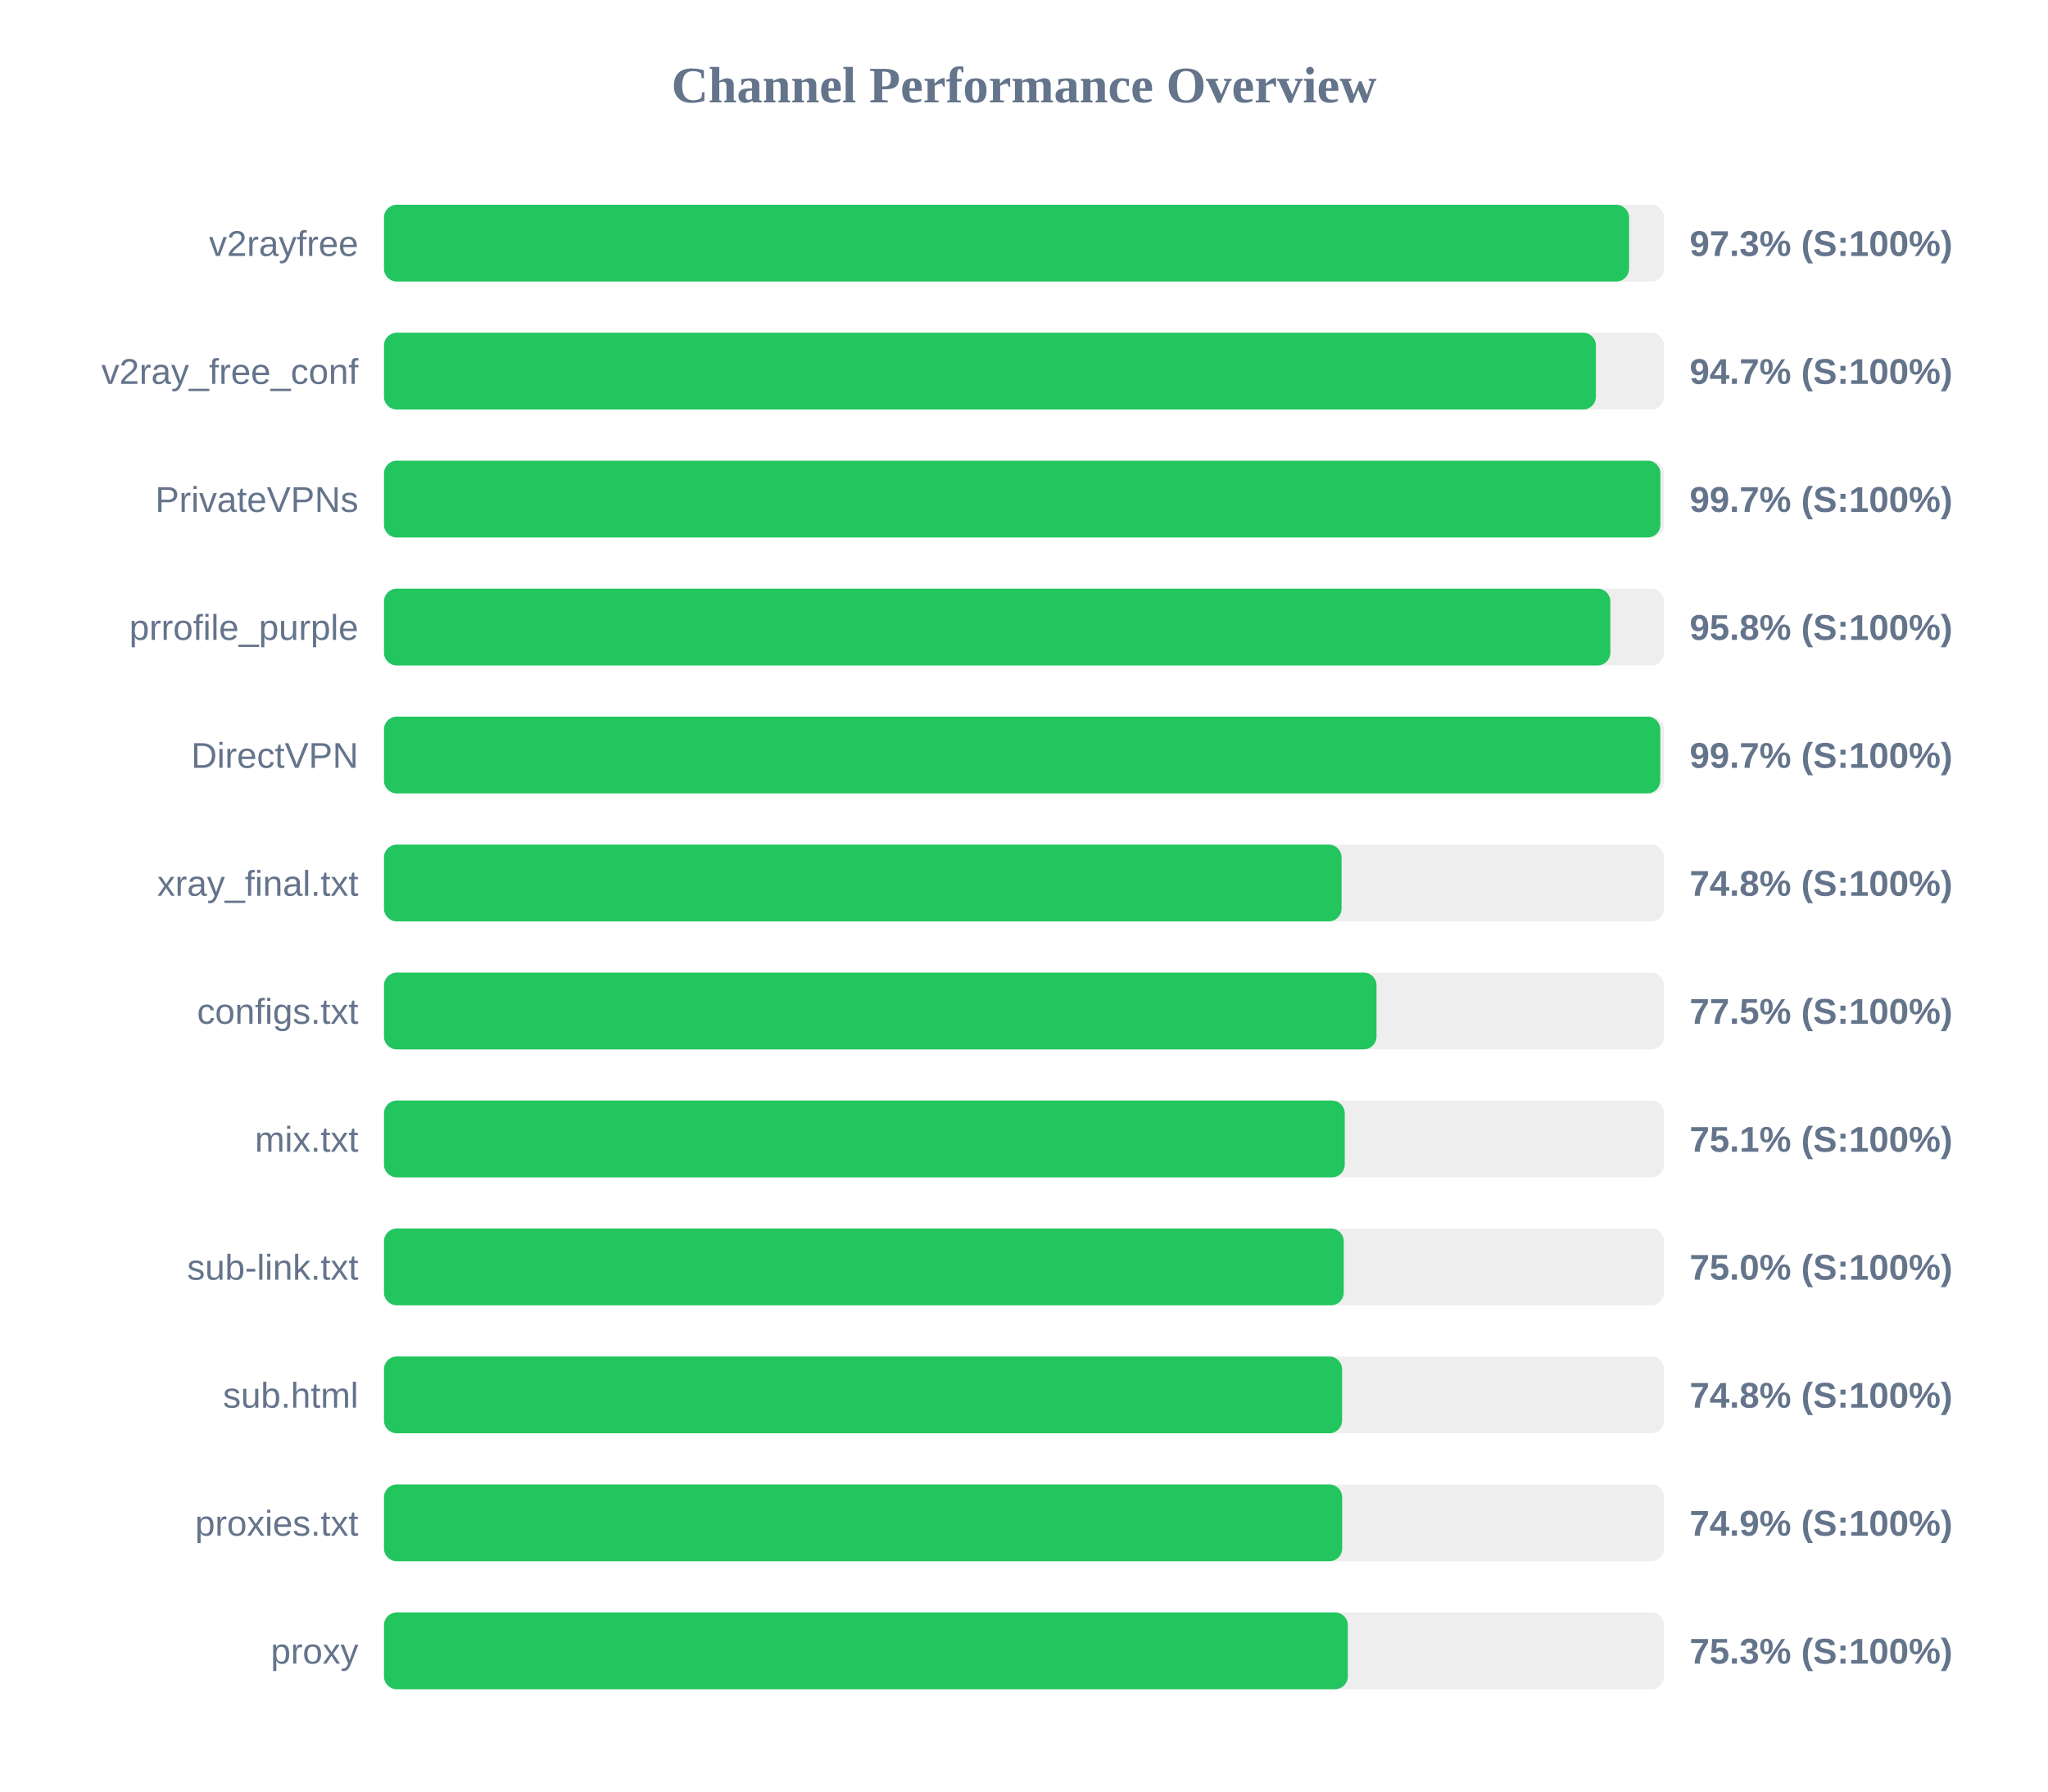
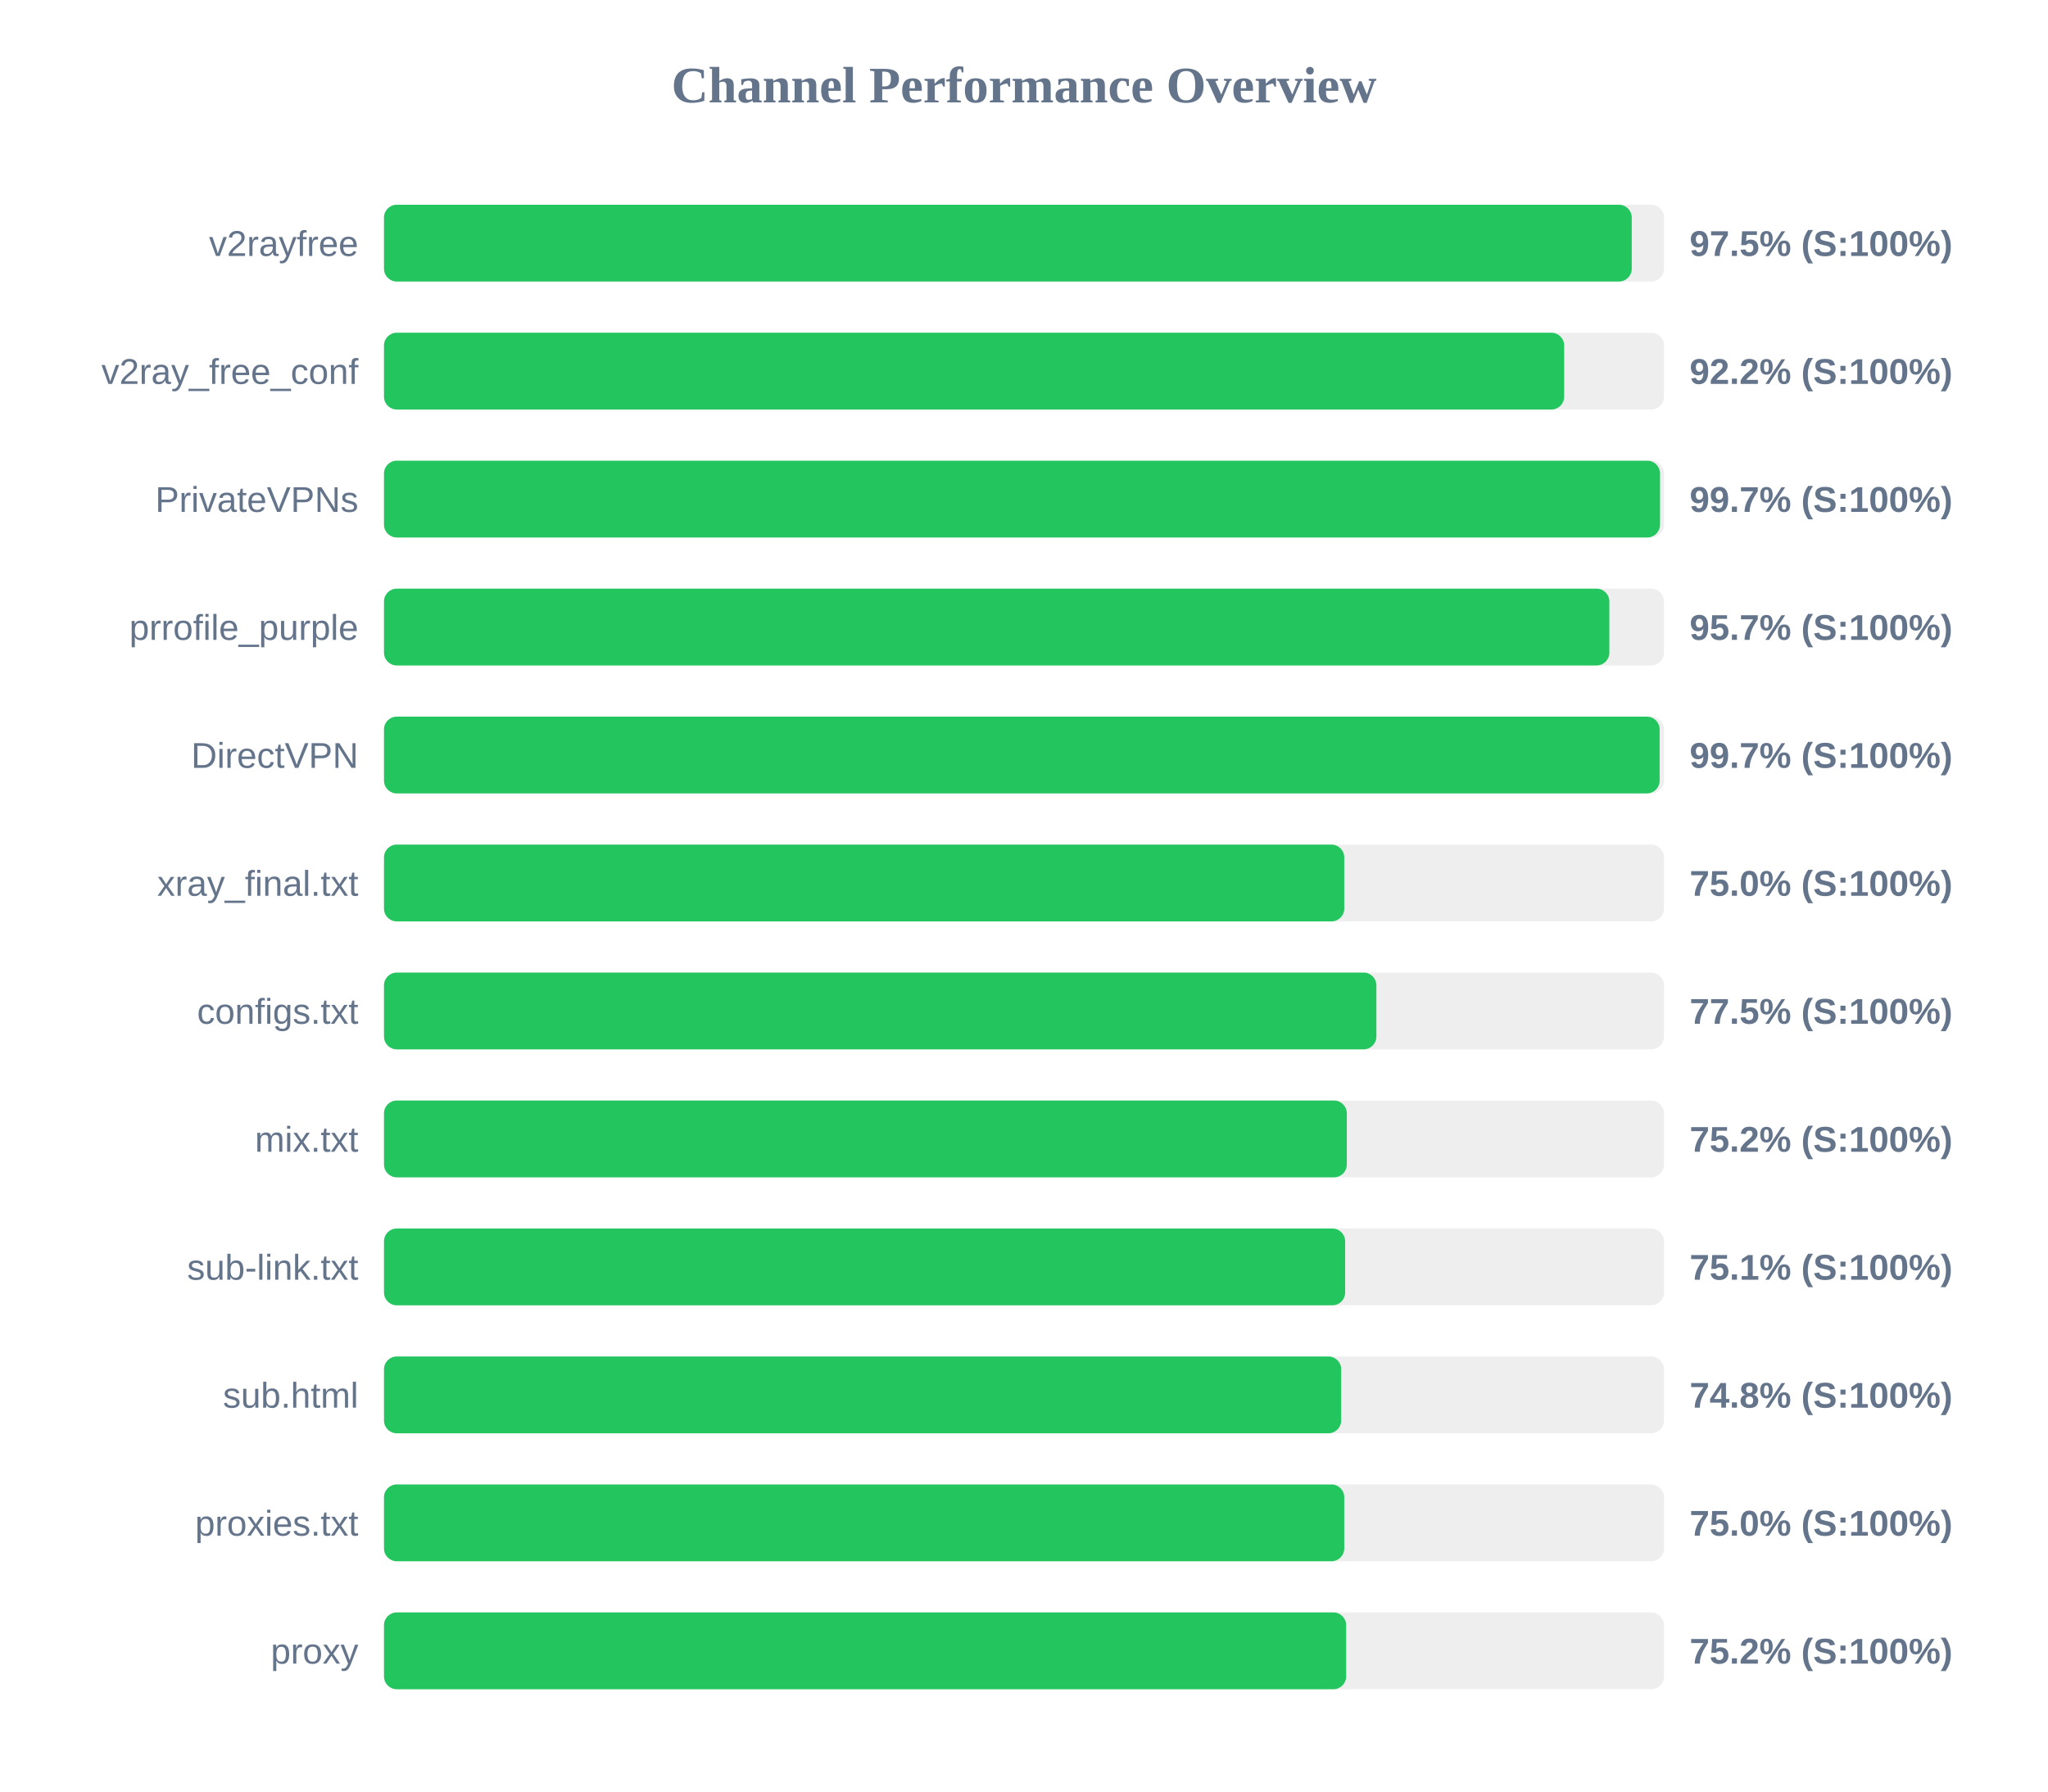
<svg xmlns="http://www.w3.org/2000/svg" width="800" height="700" version="1.1">
  <style>
        .row { font: 14px Arial; fill: #64748b; }
        .score { font: bold 14px Arial; fill: #64748b; }
    </style>
  <text x="400" y="40" text-anchor="middle" font-size="20px" font-weight="bold" fill="#64748b">Channel Performance Overview</text>
  <rect x="150" y="80" width="500" height="30" fill="#eee" rx="5" />
-   <rect x="150" y="80" width="486.35" height="30" fill="#22c55e" rx="5" />
+   <rect x="150" y="80" width="487.4" height="30" fill="#22c55e" rx="5" />
  <text x="140" y="100" text-anchor="end" class="row">v2rayfree</text>
-   <text x="660" y="100" text-anchor="start" class="score">97.3% (S:100%)</text>
+   <text x="660" y="100" text-anchor="start" class="score">97.5% (S:100%)</text>
  <rect x="150" y="130" width="500" height="30" fill="#eee" rx="5" />
-   <rect x="150" y="130" width="473.4" height="30" fill="#22c55e" rx="5" />
+   <rect x="150" y="130" width="461.0" height="30" fill="#22c55e" rx="5" />
  <text x="140" y="150" text-anchor="end" class="row">v2ray_free_conf</text>
-   <text x="660" y="150" text-anchor="start" class="score">94.7% (S:100%)</text>
+   <text x="660" y="150" text-anchor="start" class="score">92.2% (S:100%)</text>
  <rect x="150" y="180" width="500" height="30" fill="#eee" rx="5" />
-   <rect x="150" y="180" width="498.6" height="30" fill="#22c55e" rx="5" />
+   <rect x="150" y="180" width="498.45" height="30" fill="#22c55e" rx="5" />
  <text x="140" y="200" text-anchor="end" class="row">PrivateVPNs</text>
  <text x="660" y="200" text-anchor="start" class="score">99.7% (S:100%)</text>
  <rect x="150" y="230" width="500" height="30" fill="#eee" rx="5" />
-   <rect x="150" y="230" width="479.05" height="30" fill="#22c55e" rx="5" />
+   <rect x="150" y="230" width="478.65" height="30" fill="#22c55e" rx="5" />
  <text x="140" y="250" text-anchor="end" class="row">prrofile_purple</text>
-   <text x="660" y="250" text-anchor="start" class="score">95.8% (S:100%)</text>
+   <text x="660" y="250" text-anchor="start" class="score">95.7% (S:100%)</text>
  <rect x="150" y="280" width="500" height="30" fill="#eee" rx="5" />
-   <rect x="150" y="280" width="498.55" height="30" fill="#22c55e" rx="5" />
+   <rect x="150" y="280" width="498.3" height="30" fill="#22c55e" rx="5" />
  <text x="140" y="300" text-anchor="end" class="row">DirectVPN</text>
  <text x="660" y="300" text-anchor="start" class="score">99.7% (S:100%)</text>
  <rect x="150" y="330" width="500" height="30" fill="#eee" rx="5" />
-   <rect x="150" y="330" width="374.05" height="30" fill="#22c55e" rx="5" />
+   <rect x="150" y="330" width="375.1" height="30" fill="#22c55e" rx="5" />
  <text x="140" y="350" text-anchor="end" class="row">xray_final.txt</text>
-   <text x="660" y="350" text-anchor="start" class="score">74.8% (S:100%)</text>
+   <text x="660" y="350" text-anchor="start" class="score">75.0% (S:100%)</text>
  <rect x="150" y="380" width="500" height="30" fill="#eee" rx="5" />
-   <rect x="150" y="380" width="387.7" height="30" fill="#22c55e" rx="5" />
+   <rect x="150" y="380" width="387.65" height="30" fill="#22c55e" rx="5" />
  <text x="140" y="400" text-anchor="end" class="row">configs.txt</text>
  <text x="660" y="400" text-anchor="start" class="score">77.5% (S:100%)</text>
  <rect x="150" y="430" width="500" height="30" fill="#eee" rx="5" />
-   <rect x="150" y="430" width="375.3" height="30" fill="#22c55e" rx="5" />
+   <rect x="150" y="430" width="376.1" height="30" fill="#22c55e" rx="5" />
  <text x="140" y="450" text-anchor="end" class="row">mix.txt</text>
-   <text x="660" y="450" text-anchor="start" class="score">75.1% (S:100%)</text>
+   <text x="660" y="450" text-anchor="start" class="score">75.2% (S:100%)</text>
  <rect x="150" y="480" width="500" height="30" fill="#eee" rx="5" />
-   <rect x="150" y="480" width="374.9" height="30" fill="#22c55e" rx="5" />
+   <rect x="150" y="480" width="375.45" height="30" fill="#22c55e" rx="5" />
  <text x="140" y="500" text-anchor="end" class="row">sub-link.txt</text>
-   <text x="660" y="500" text-anchor="start" class="score">75.0% (S:100%)</text>
+   <text x="660" y="500" text-anchor="start" class="score">75.1% (S:100%)</text>
  <rect x="150" y="530" width="500" height="30" fill="#eee" rx="5" />
-   <rect x="150" y="530" width="374.25" height="30" fill="#22c55e" rx="5" />
+   <rect x="150" y="530" width="373.9" height="30" fill="#22c55e" rx="5" />
  <text x="140" y="550" text-anchor="end" class="row">sub.html</text>
  <text x="660" y="550" text-anchor="start" class="score">74.8% (S:100%)</text>
  <rect x="150" y="580" width="500" height="30" fill="#eee" rx="5" />
-   <rect x="150" y="580" width="374.3" height="30" fill="#22c55e" rx="5" />
+   <rect x="150" y="580" width="375.1" height="30" fill="#22c55e" rx="5" />
  <text x="140" y="600" text-anchor="end" class="row">proxies.txt</text>
-   <text x="660" y="600" text-anchor="start" class="score">74.9% (S:100%)</text>
+   <text x="660" y="600" text-anchor="start" class="score">75.0% (S:100%)</text>
  <rect x="150" y="630" width="500" height="30" fill="#eee" rx="5" />
-   <rect x="150" y="630" width="376.5" height="30" fill="#22c55e" rx="5" />
+   <rect x="150" y="630" width="375.85" height="30" fill="#22c55e" rx="5" />
  <text x="140" y="650" text-anchor="end" class="row">proxy</text>
-   <text x="660" y="650" text-anchor="start" class="score">75.3% (S:100%)</text>
+   <text x="660" y="650" text-anchor="start" class="score">75.2% (S:100%)</text>
</svg>
